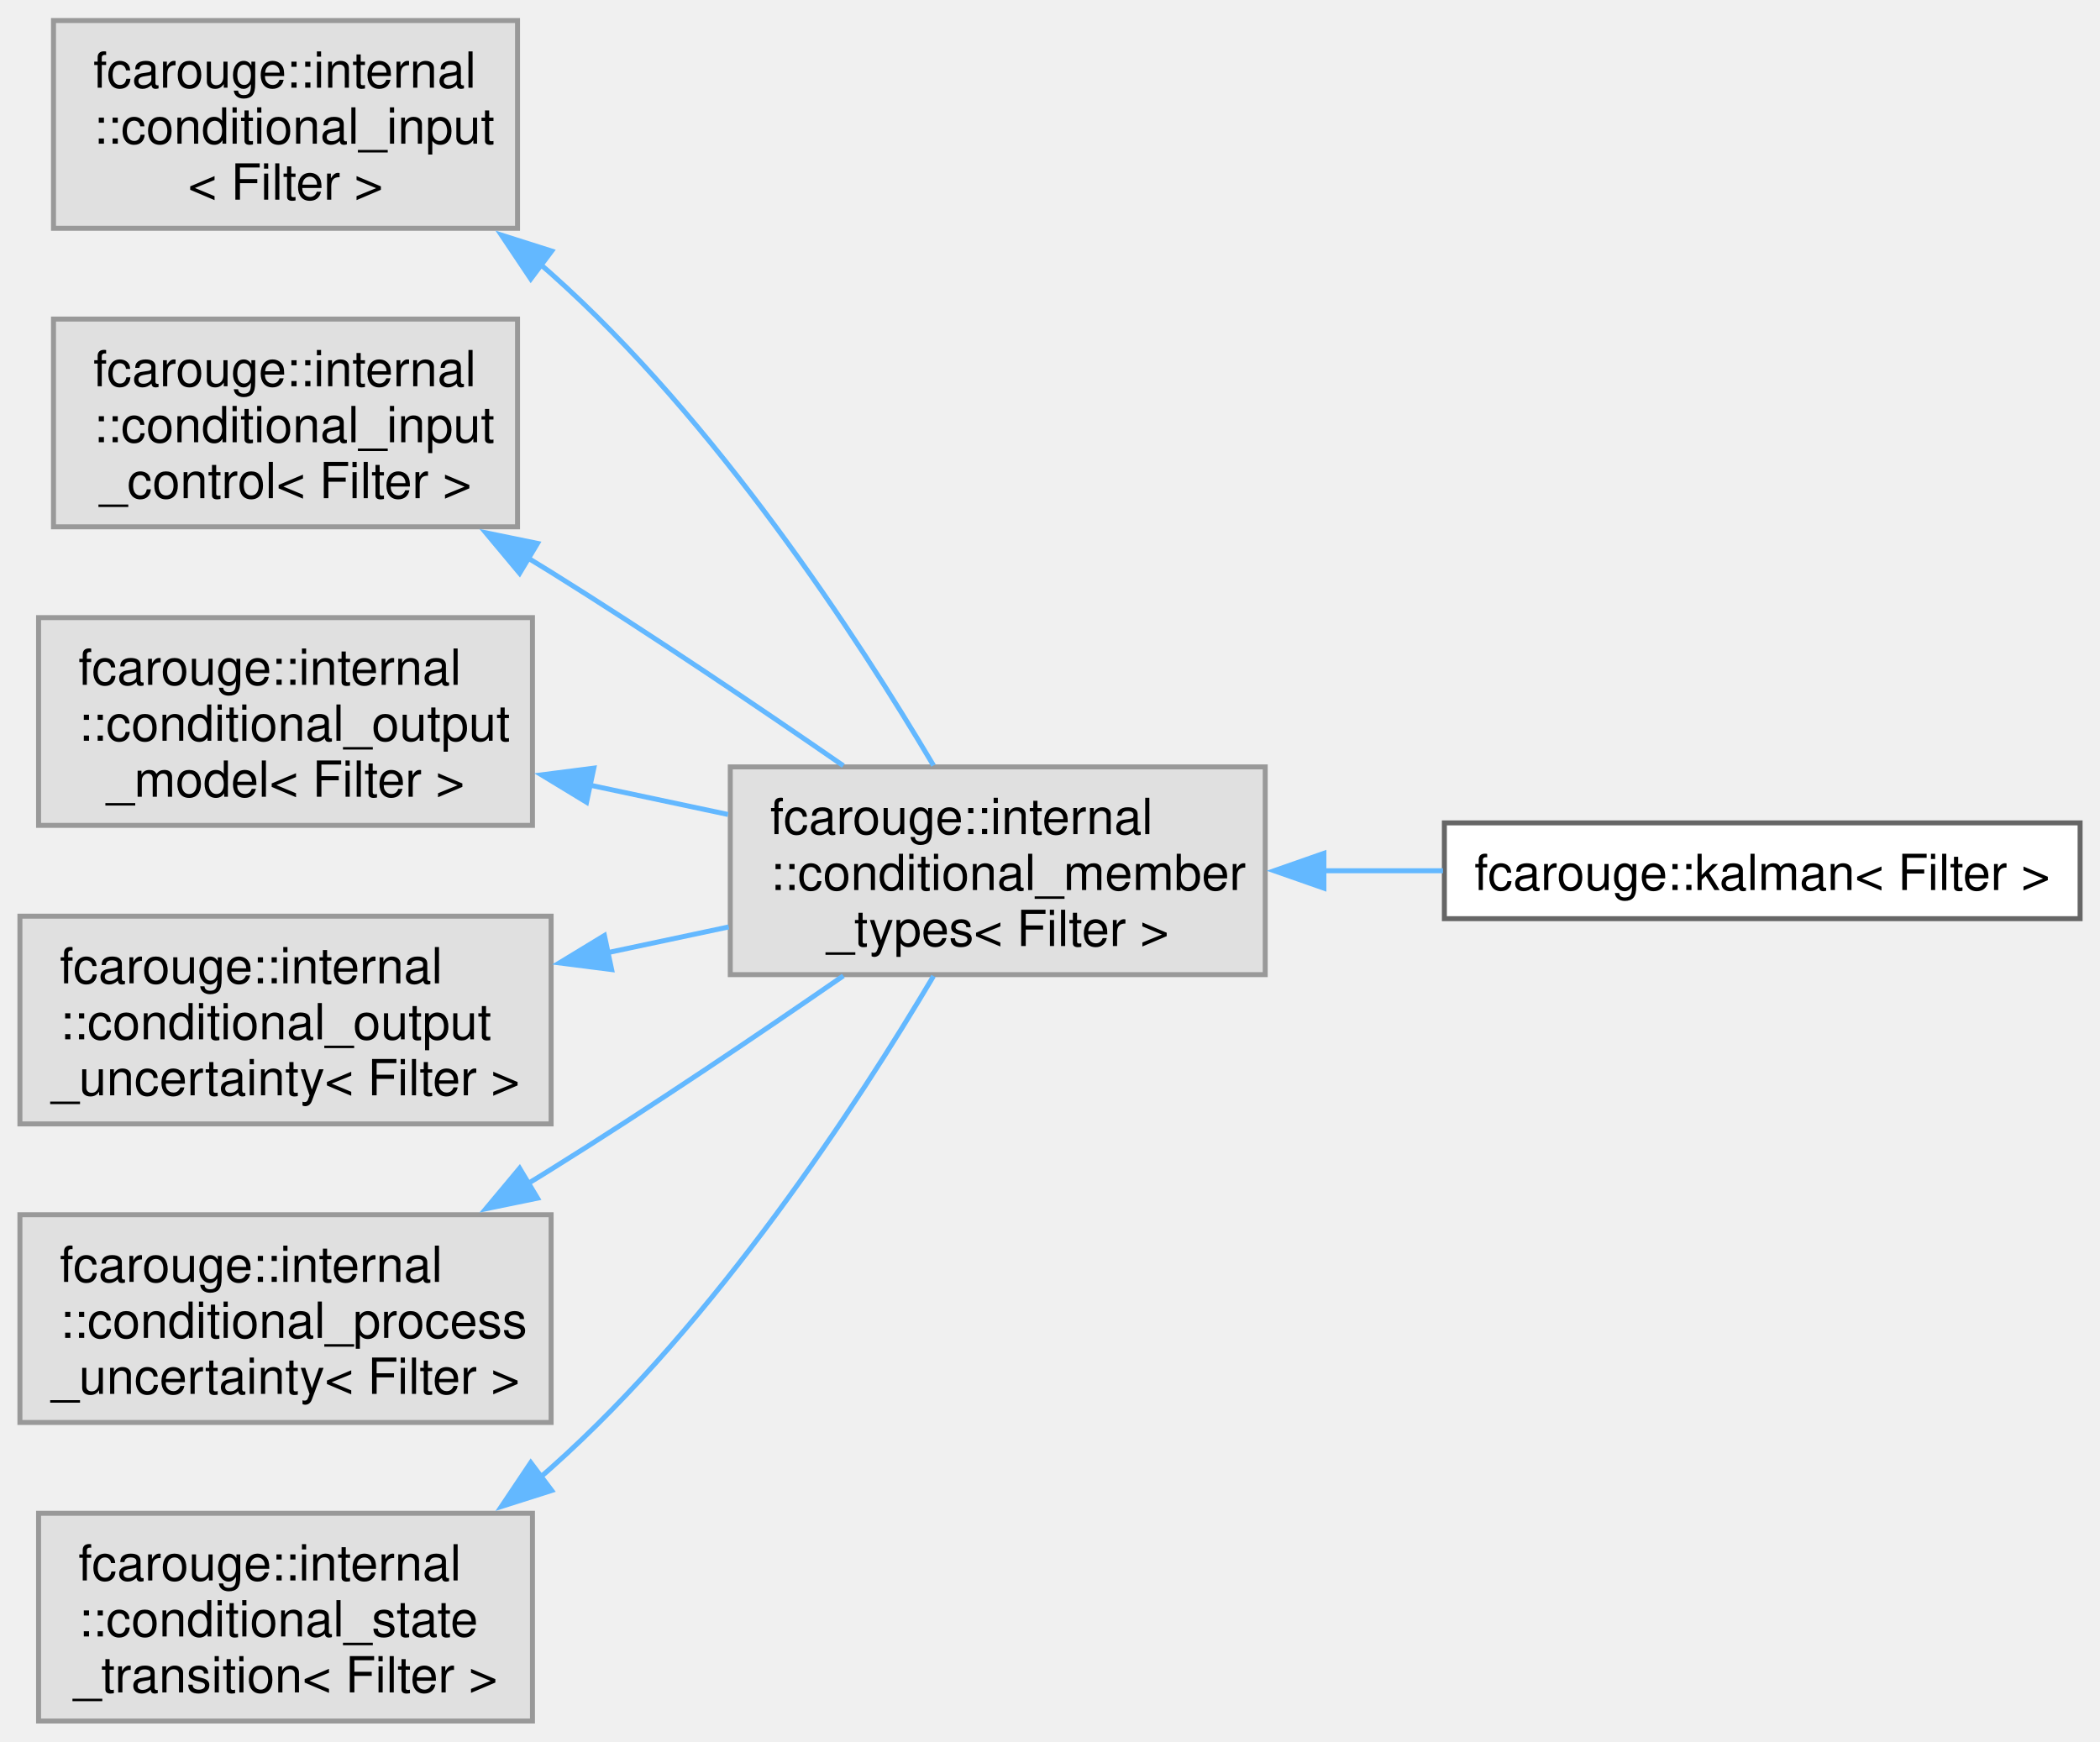
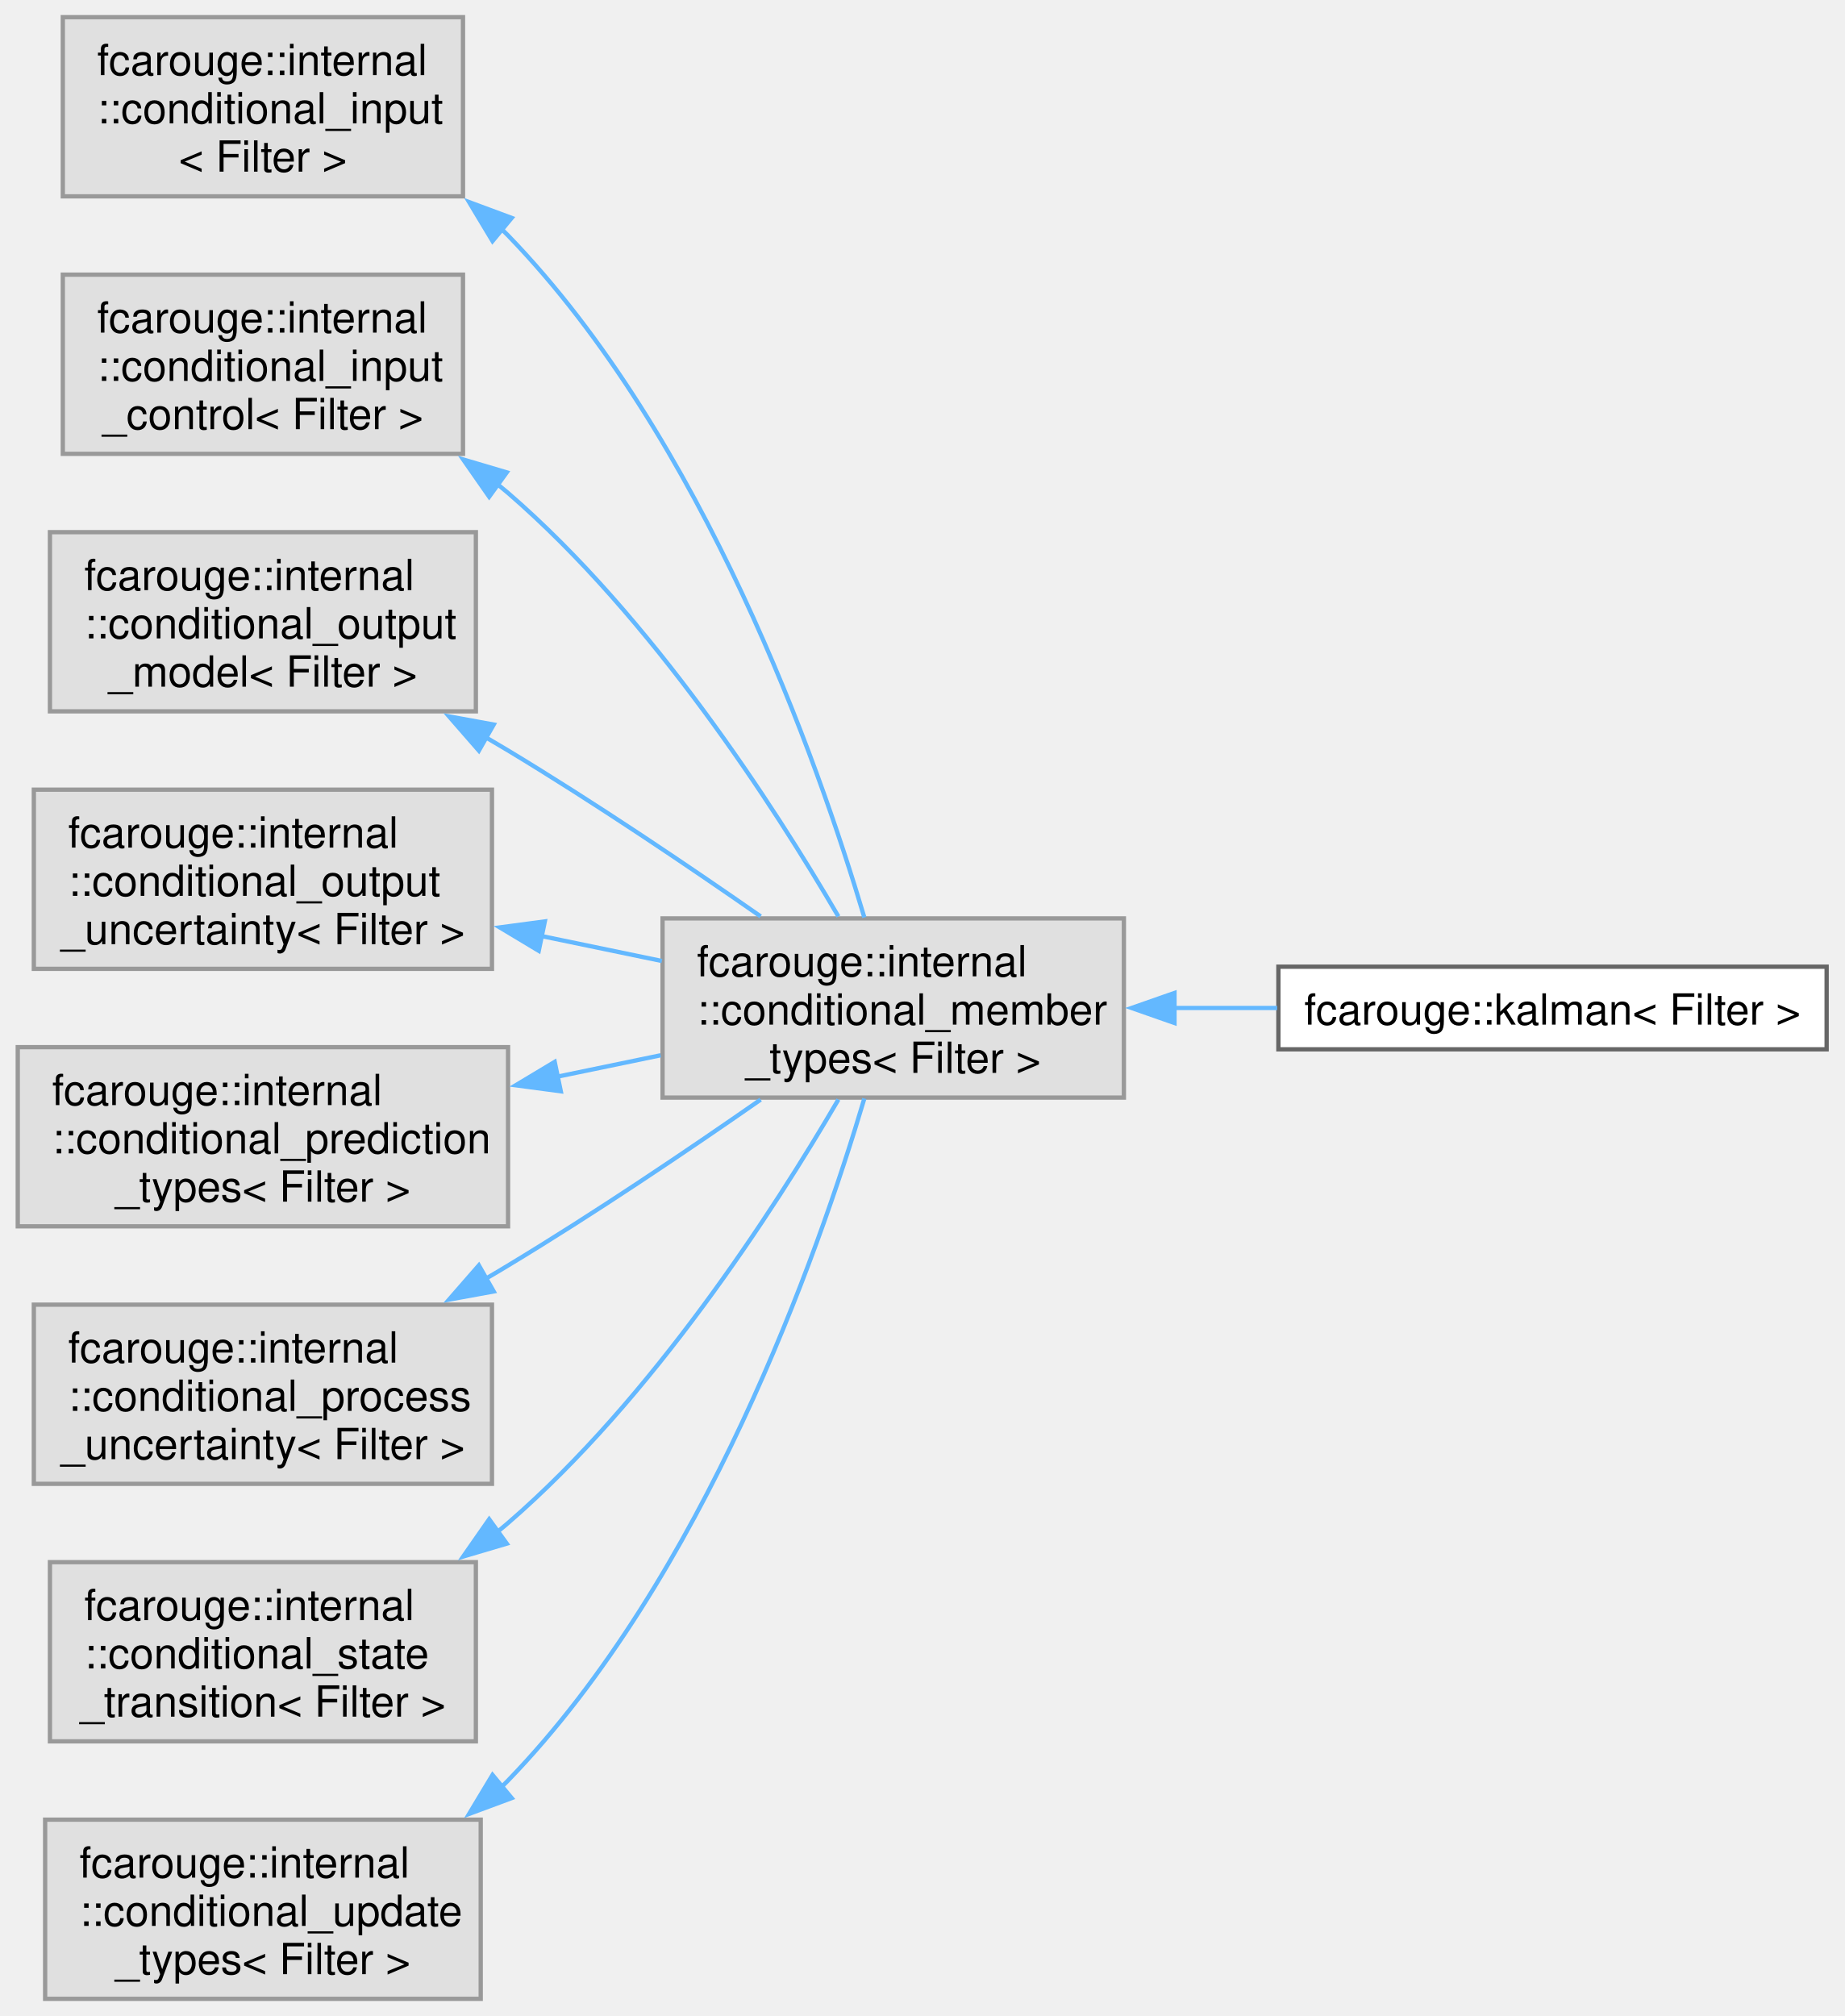
- <svg xmlns="http://www.w3.org/2000/svg" xmlns:xlink="http://www.w3.org/1999/xlink" width="422pt" height="350pt" viewBox="0.00 0.00 422.00 349.75">
-   <g id="graph0" class="graph" transform="scale(1 1) rotate(0) translate(4 345.75)">
+ <svg xmlns="http://www.w3.org/2000/svg" xmlns:xlink="http://www.w3.org/1999/xlink" width="430pt" height="470pt" viewBox="0.00 0.00 429.50 469.75">
+   <g id="graph0" class="graph" transform="scale(1 1) rotate(0) translate(4 465.75)">
    <g id="Node000000" class="node">
      <g id="a_Node000000">
        <a xlink:title=" ">
-           <polygon fill="#e0e0e0" stroke="#999999" points="100,-341.75 6.75,-341.75 6.75,-300 100,-300 100,-341.75" />
-           <text text-anchor="start" x="14.75" y="-328.25" font-family="Helvetica,sans-Serif" font-size="10.00">fcarouge::internal</text>
-           <text text-anchor="start" x="14.75" y="-317" font-family="Helvetica,sans-Serif" font-size="10.00">::conditional_input</text>
-           <text text-anchor="middle" x="53.38" y="-305.75" font-family="Helvetica,sans-Serif" font-size="10.00">&lt; Filter &gt;</text>
+           <polygon fill="#e0e0e0" stroke="#999999" points="103.75,-461.75 10.5,-461.75 10.5,-420 103.75,-420 103.75,-461.75" />
+           <text text-anchor="start" x="18.5" y="-448.25" font-family="Helvetica,sans-Serif" font-size="10.00">fcarouge::internal</text>
+           <text text-anchor="start" x="18.5" y="-437" font-family="Helvetica,sans-Serif" font-size="10.00">::conditional_input</text>
+           <text text-anchor="middle" x="57.12" y="-425.75" font-family="Helvetica,sans-Serif" font-size="10.00">&lt; Filter &gt;</text>
        </a>
      </g>
    </g>
    <g id="Node000001" class="node">
      <g id="a_Node000001">
        <a xlink:title=" ">
-           <polygon fill="#e0e0e0" stroke="#999999" points="250.25,-191.75 142.75,-191.75 142.75,-150 250.25,-150 250.25,-191.75" />
-           <text text-anchor="start" x="150.75" y="-178.25" font-family="Helvetica,sans-Serif" font-size="10.00">fcarouge::internal</text>
-           <text text-anchor="start" x="150.75" y="-167" font-family="Helvetica,sans-Serif" font-size="10.00">::conditional_member</text>
-           <text text-anchor="middle" x="196.5" y="-155.75" font-family="Helvetica,sans-Serif" font-size="10.00">_types&lt; Filter &gt;</text>
+           <polygon fill="#e0e0e0" stroke="#999999" points="257.75,-251.75 150.25,-251.75 150.25,-210 257.75,-210 257.75,-251.75" />
+           <text text-anchor="start" x="158.25" y="-238.25" font-family="Helvetica,sans-Serif" font-size="10.00">fcarouge::internal</text>
+           <text text-anchor="start" x="158.25" y="-227" font-family="Helvetica,sans-Serif" font-size="10.00">::conditional_member</text>
+           <text text-anchor="middle" x="204" y="-215.75" font-family="Helvetica,sans-Serif" font-size="10.00">_types&lt; Filter &gt;</text>
        </a>
      </g>
    </g>
    <g id="edge1_Node000000_Node000001" class="edge">
      <g id="a_edge1_Node000000_Node000001">
        <a xlink:title=" ">
-           <path fill="none" stroke="#63b8ff" d="M104.44,-292.86C105.23,-292.21 106,-291.55 106.75,-290.88 139.85,-261.42 168.33,-217.77 183.59,-192.04" />
-           <polygon fill="#63b8ff" stroke="#63b8ff" points="102.66,-289.82 96.76,-298.63 106.86,-295.42 102.66,-289.82" />
+           <path fill="none" stroke="#63b8ff" d="M112.78,-412.34C113.28,-411.86 113.77,-411.37 114.25,-410.88 159.92,-363.68 186.45,-288.39 197.27,-251.97" />
+           <polygon fill="#63b8ff" stroke="#63b8ff" points="110.63,-409.58 105.17,-418.66 115.1,-414.97 110.63,-409.58" />
        </a>
      </g>
    </g>
    <g id="Node000002" class="node">
      <g id="a_Node000002">
        <a xlink:href="classfcarouge_1_1kalman.xhtml" target="_top" xlink:title=" ">
-           <polygon fill="white" stroke="#666666" points="414,-180.5 286.25,-180.5 286.25,-161.25 414,-161.25 414,-180.5" />
-           <text text-anchor="middle" x="350.12" y="-167" font-family="Helvetica,sans-Serif" font-size="10.00">fcarouge::kalman&lt; Filter &gt;</text>
+           <polygon fill="white" stroke="#666666" points="421.5,-240.5 293.75,-240.5 293.75,-221.25 421.5,-221.25 421.5,-240.5" />
+           <text text-anchor="middle" x="357.62" y="-227" font-family="Helvetica,sans-Serif" font-size="10.00">fcarouge::kalman&lt; Filter &gt;</text>
        </a>
      </g>
    </g>
    <g id="edge2_Node000001_Node000002" class="edge">
      <g id="a_edge2_Node000001_Node000002">
        <a xlink:title=" ">
-           <path fill="none" stroke="#63b8ff" d="M262,-170.88C269.94,-170.88 278.05,-170.88 285.97,-170.88" />
-           <polygon fill="#63b8ff" stroke="#63b8ff" points="262.04,-167.38 252.04,-170.88 262.04,-174.38 262.04,-167.38" />
+           <path fill="none" stroke="#63b8ff" d="M269.5,-230.88C277.44,-230.88 285.55,-230.88 293.47,-230.88" />
+           <polygon fill="#63b8ff" stroke="#63b8ff" points="269.54,-227.38 259.54,-230.88 269.54,-234.38 269.54,-227.38" />
        </a>
      </g>
    </g>
    <g id="Node000003" class="node">
      <g id="a_Node000003">
        <a xlink:title=" ">
-           <polygon fill="#e0e0e0" stroke="#999999" points="100,-281.75 6.75,-281.75 6.75,-240 100,-240 100,-281.75" />
-           <text text-anchor="start" x="14.75" y="-268.25" font-family="Helvetica,sans-Serif" font-size="10.00">fcarouge::internal</text>
-           <text text-anchor="start" x="14.75" y="-257" font-family="Helvetica,sans-Serif" font-size="10.00">::conditional_input</text>
-           <text text-anchor="middle" x="53.38" y="-245.75" font-family="Helvetica,sans-Serif" font-size="10.00">_control&lt; Filter &gt;</text>
+           <polygon fill="#e0e0e0" stroke="#999999" points="103.75,-401.75 10.5,-401.75 10.5,-360 103.75,-360 103.75,-401.75" />
+           <text text-anchor="start" x="18.5" y="-388.25" font-family="Helvetica,sans-Serif" font-size="10.00">fcarouge::internal</text>
+           <text text-anchor="start" x="18.5" y="-377" font-family="Helvetica,sans-Serif" font-size="10.00">::conditional_input</text>
+           <text text-anchor="middle" x="57.12" y="-365.75" font-family="Helvetica,sans-Serif" font-size="10.00">_control&lt; Filter &gt;</text>
        </a>
      </g>
    </g>
    <g id="edge3_Node000003_Node000001" class="edge">
      <g id="a_edge3_Node000003_Node000001">
        <a xlink:title=" ">
-           <path fill="none" stroke="#63b8ff" d="M101.89,-233.86C103.54,-232.86 105.16,-231.87 106.75,-230.88 126.64,-218.48 148.45,-203.75 165.47,-191.99" />
-           <polygon fill="#63b8ff" stroke="#63b8ff" points="100.42,-230.67 93.63,-238.8 104.01,-236.67 100.42,-230.67" />
+           <path fill="none" stroke="#63b8ff" d="M111.84,-352.88C112.66,-352.22 113.46,-351.55 114.25,-350.88 147.78,-321.91 176.12,-278.1 191.23,-252.2" />
+           <polygon fill="#63b8ff" stroke="#63b8ff" points="109.85,-350 103.79,-358.69 113.95,-355.68 109.85,-350" />
        </a>
      </g>
    </g>
    <g id="Node000004" class="node">
      <g id="a_Node000004">
        <a xlink:title=" ">
-           <polygon fill="#e0e0e0" stroke="#999999" points="103,-221.75 3.75,-221.75 3.75,-180 103,-180 103,-221.75" />
-           <text text-anchor="start" x="11.75" y="-208.25" font-family="Helvetica,sans-Serif" font-size="10.00">fcarouge::internal</text>
-           <text text-anchor="start" x="11.75" y="-197" font-family="Helvetica,sans-Serif" font-size="10.00">::conditional_output</text>
-           <text text-anchor="middle" x="53.38" y="-185.75" font-family="Helvetica,sans-Serif" font-size="10.00">_model&lt; Filter &gt;</text>
+           <polygon fill="#e0e0e0" stroke="#999999" points="106.75,-341.75 7.5,-341.75 7.5,-300 106.75,-300 106.75,-341.75" />
+           <text text-anchor="start" x="15.5" y="-328.25" font-family="Helvetica,sans-Serif" font-size="10.00">fcarouge::internal</text>
+           <text text-anchor="start" x="15.5" y="-317" font-family="Helvetica,sans-Serif" font-size="10.00">::conditional_output</text>
+           <text text-anchor="middle" x="57.12" y="-305.75" font-family="Helvetica,sans-Serif" font-size="10.00">_model&lt; Filter &gt;</text>
        </a>
      </g>
    </g>
    <g id="edge4_Node000004_Node000001" class="edge">
      <g id="a_edge4_Node000004_Node000001">
        <a xlink:title=" ">
-           <path fill="none" stroke="#63b8ff" d="M114.46,-188.1C123.71,-186.14 133.2,-184.12 142.29,-182.19" />
-           <polygon fill="#63b8ff" stroke="#63b8ff" points="113.87,-184.65 104.82,-190.15 115.33,-191.5 113.87,-184.65" />
+           <path fill="none" stroke="#63b8ff" d="M109.18,-293.88C110.9,-292.88 112.59,-291.88 114.25,-290.88 134.32,-278.77 156.13,-264.05 173.11,-252.22" />
+           <polygon fill="#63b8ff" stroke="#63b8ff" points="107.45,-290.84 100.49,-298.82 110.91,-296.92 107.45,-290.84" />
        </a>
      </g>
    </g>
    <g id="Node000005" class="node">
      <g id="a_Node000005">
        <a xlink:title=" ">
-           <polygon fill="#e0e0e0" stroke="#999999" points="106.75,-161.75 0,-161.75 0,-120 106.75,-120 106.75,-161.75" />
-           <text text-anchor="start" x="8" y="-148.25" font-family="Helvetica,sans-Serif" font-size="10.00">fcarouge::internal</text>
-           <text text-anchor="start" x="8" y="-137" font-family="Helvetica,sans-Serif" font-size="10.00">::conditional_output</text>
-           <text text-anchor="middle" x="53.38" y="-125.75" font-family="Helvetica,sans-Serif" font-size="10.00">_uncertainty&lt; Filter &gt;</text>
+           <polygon fill="#e0e0e0" stroke="#999999" points="110.5,-281.75 3.75,-281.75 3.75,-240 110.5,-240 110.5,-281.75" />
+           <text text-anchor="start" x="11.75" y="-268.25" font-family="Helvetica,sans-Serif" font-size="10.00">fcarouge::internal</text>
+           <text text-anchor="start" x="11.75" y="-257" font-family="Helvetica,sans-Serif" font-size="10.00">::conditional_output</text>
+           <text text-anchor="middle" x="57.12" y="-245.75" font-family="Helvetica,sans-Serif" font-size="10.00">_uncertainty&lt; Filter &gt;</text>
        </a>
      </g>
    </g>
    <g id="edge5_Node000005_Node000001" class="edge">
      <g id="a_edge5_Node000005_Node000001">
        <a xlink:title=" ">
-           <path fill="none" stroke="#63b8ff" d="M117.96,-154.39C126.14,-156.13 134.45,-157.9 142.44,-159.59" />
-           <polygon fill="#63b8ff" stroke="#63b8ff" points="118.91,-151.02 108.41,-152.36 117.46,-157.86 118.91,-151.02" />
+           <path fill="none" stroke="#63b8ff" d="M122.1,-247.63C131.45,-245.69 140.99,-243.72 150.08,-241.83" />
+           <polygon fill="#63b8ff" stroke="#63b8ff" points="121.4,-244.2 112.32,-249.65 122.82,-251.05 121.4,-244.2" />
        </a>
      </g>
    </g>
    <g id="Node000006" class="node">
      <g id="a_Node000006">
        <a xlink:title=" ">
-           <polygon fill="#e0e0e0" stroke="#999999" points="106.75,-101.75 0,-101.75 0,-60 106.75,-60 106.75,-101.75" />
-           <text text-anchor="start" x="8" y="-88.25" font-family="Helvetica,sans-Serif" font-size="10.00">fcarouge::internal</text>
-           <text text-anchor="start" x="8" y="-77" font-family="Helvetica,sans-Serif" font-size="10.00">::conditional_process</text>
-           <text text-anchor="middle" x="53.38" y="-65.75" font-family="Helvetica,sans-Serif" font-size="10.00">_uncertainty&lt; Filter &gt;</text>
+           <polygon fill="#e0e0e0" stroke="#999999" points="114.25,-221.75 0,-221.75 0,-180 114.25,-180 114.25,-221.75" />
+           <text text-anchor="start" x="8" y="-208.25" font-family="Helvetica,sans-Serif" font-size="10.00">fcarouge::internal</text>
+           <text text-anchor="start" x="8" y="-197" font-family="Helvetica,sans-Serif" font-size="10.00">::conditional_prediction</text>
+           <text text-anchor="middle" x="57.12" y="-185.75" font-family="Helvetica,sans-Serif" font-size="10.00">_types&lt; Filter &gt;</text>
        </a>
      </g>
    </g>
    <g id="edge6_Node000006_Node000001" class="edge">
      <g id="a_edge6_Node000006_Node000001">
        <a xlink:title=" ">
-           <path fill="none" stroke="#63b8ff" d="M101.89,-107.89C103.54,-108.89 105.16,-109.88 106.75,-110.88 126.64,-123.27 148.45,-138 165.47,-149.76" />
-           <polygon fill="#63b8ff" stroke="#63b8ff" points="104.01,-105.08 93.63,-102.95 100.42,-111.08 104.01,-105.08" />
+           <path fill="none" stroke="#63b8ff" d="M125.56,-214.84C133.69,-216.52 141.92,-218.23 149.81,-219.86" />
+           <polygon fill="#63b8ff" stroke="#63b8ff" points="126.54,-211.47 116.03,-212.87 125.12,-218.32 126.54,-211.47" />
        </a>
      </g>
    </g>
    <g id="Node000007" class="node">
      <g id="a_Node000007">
        <a xlink:title=" ">
-           <polygon fill="#e0e0e0" stroke="#999999" points="103,-41.75 3.75,-41.75 3.75,0 103,0 103,-41.75" />
-           <text text-anchor="start" x="11.75" y="-28.25" font-family="Helvetica,sans-Serif" font-size="10.00">fcarouge::internal</text>
-           <text text-anchor="start" x="11.75" y="-17" font-family="Helvetica,sans-Serif" font-size="10.00">::conditional_state</text>
-           <text text-anchor="middle" x="53.38" y="-5.75" font-family="Helvetica,sans-Serif" font-size="10.00">_transition&lt; Filter &gt;</text>
+           <polygon fill="#e0e0e0" stroke="#999999" points="110.5,-161.75 3.75,-161.75 3.75,-120 110.5,-120 110.5,-161.75" />
+           <text text-anchor="start" x="11.75" y="-148.25" font-family="Helvetica,sans-Serif" font-size="10.00">fcarouge::internal</text>
+           <text text-anchor="start" x="11.75" y="-137" font-family="Helvetica,sans-Serif" font-size="10.00">::conditional_process</text>
+           <text text-anchor="middle" x="57.12" y="-125.75" font-family="Helvetica,sans-Serif" font-size="10.00">_uncertainty&lt; Filter &gt;</text>
        </a>
      </g>
    </g>
    <g id="edge7_Node000007_Node000001" class="edge">
      <g id="a_edge7_Node000007_Node000001">
        <a xlink:title=" ">
-           <path fill="none" stroke="#63b8ff" d="M104.44,-48.89C105.23,-49.54 106,-50.2 106.75,-50.88 139.85,-80.33 168.33,-123.98 183.59,-149.71" />
-           <polygon fill="#63b8ff" stroke="#63b8ff" points="106.86,-46.33 96.76,-43.12 102.66,-51.93 106.86,-46.33" />
+           <path fill="none" stroke="#63b8ff" d="M109.18,-167.87C110.9,-168.87 112.59,-169.87 114.25,-170.88 134.32,-182.98 156.13,-197.7 173.11,-209.53" />
+           <polygon fill="#63b8ff" stroke="#63b8ff" points="110.91,-164.83 100.49,-162.93 107.45,-170.91 110.91,-164.83" />
+         </a>
+       </g>
+     </g>
+     <g id="Node000008" class="node">
+       <g id="a_Node000008">
+         <a xlink:title=" ">
+           <polygon fill="#e0e0e0" stroke="#999999" points="106.75,-101.75 7.5,-101.75 7.5,-60 106.75,-60 106.75,-101.75" />
+           <text text-anchor="start" x="15.5" y="-88.25" font-family="Helvetica,sans-Serif" font-size="10.00">fcarouge::internal</text>
+           <text text-anchor="start" x="15.5" y="-77" font-family="Helvetica,sans-Serif" font-size="10.00">::conditional_state</text>
+           <text text-anchor="middle" x="57.12" y="-65.75" font-family="Helvetica,sans-Serif" font-size="10.00">_transition&lt; Filter &gt;</text>
+         </a>
+       </g>
+     </g>
+     <g id="edge8_Node000008_Node000001" class="edge">
+       <g id="a_edge8_Node000008_Node000001">
+         <a xlink:title=" ">
+           <path fill="none" stroke="#63b8ff" d="M111.84,-108.87C112.66,-109.53 113.46,-110.2 114.25,-110.88 147.78,-139.84 176.12,-183.65 191.23,-209.55" />
+           <polygon fill="#63b8ff" stroke="#63b8ff" points="113.95,-106.07 103.79,-103.06 109.85,-111.75 113.95,-106.07" />
+         </a>
+       </g>
+     </g>
+     <g id="Node000009" class="node">
+       <g id="a_Node000009">
+         <a xlink:title=" ">
+           <polygon fill="#e0e0e0" stroke="#999999" points="107.88,-41.75 6.38,-41.75 6.38,0 107.88,0 107.88,-41.75" />
+           <text text-anchor="start" x="14.38" y="-28.25" font-family="Helvetica,sans-Serif" font-size="10.00">fcarouge::internal</text>
+           <text text-anchor="start" x="14.38" y="-17" font-family="Helvetica,sans-Serif" font-size="10.00">::conditional_update</text>
+           <text text-anchor="middle" x="57.12" y="-5.75" font-family="Helvetica,sans-Serif" font-size="10.00">_types&lt; Filter &gt;</text>
+         </a>
+       </g>
+     </g>
+     <g id="edge9_Node000009_Node000001" class="edge">
+       <g id="a_edge9_Node000009_Node000001">
+         <a xlink:title=" ">
+           <path fill="none" stroke="#63b8ff" d="M112.78,-49.41C113.28,-49.89 113.77,-50.38 114.25,-50.88 159.92,-98.07 186.45,-173.36 197.27,-209.78" />
+           <polygon fill="#63b8ff" stroke="#63b8ff" points="115.1,-46.78 105.17,-43.09 110.63,-52.17 115.1,-46.78" />
        </a>
      </g>
    </g>
  </g>
</svg>
